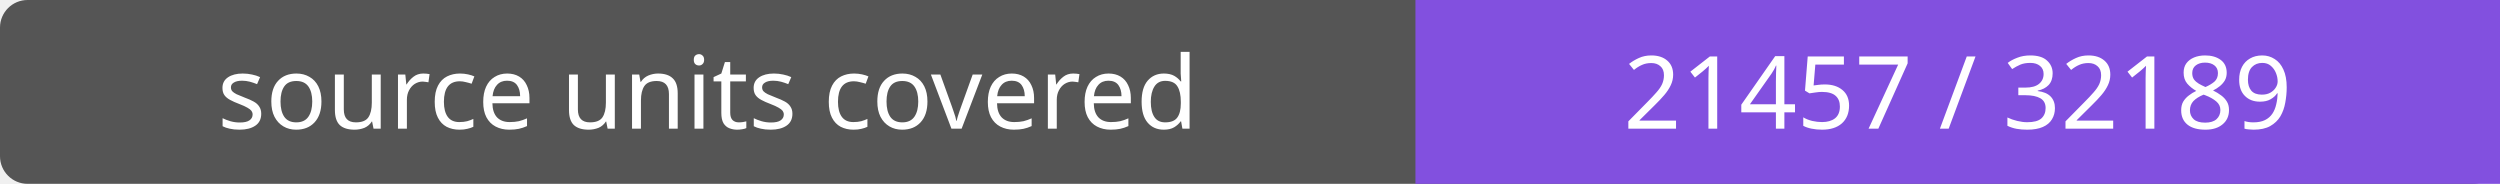
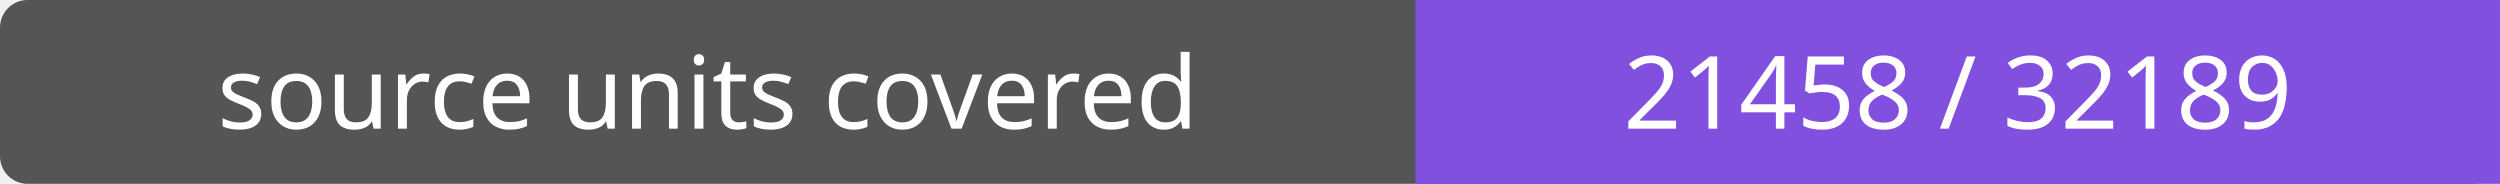
- <svg xmlns="http://www.w3.org/2000/svg" width="272" height="20" role="img" aria-label="source units covered: 21457 / 32189">
+ <svg xmlns="http://www.w3.org/2000/svg" width="272" height="20" role="img" aria-label="source units covered: 21458 / 32189">
  <rect width="272" height="20" rx="3" fill="#555" />
  <path fill="#8250df" d="M154 0h118v20H154z" />
  <g fill="#fff" text-anchor="middle" font-family="Verdana,sans-serif" font-size="11">
    <text x="77.0" y="14">source units covered</text>
-     <text x="213.0" y="14">21457 / 32189</text>
+     <text x="213.0" y="14">21458 / 32189</text>
  </g>
</svg>
